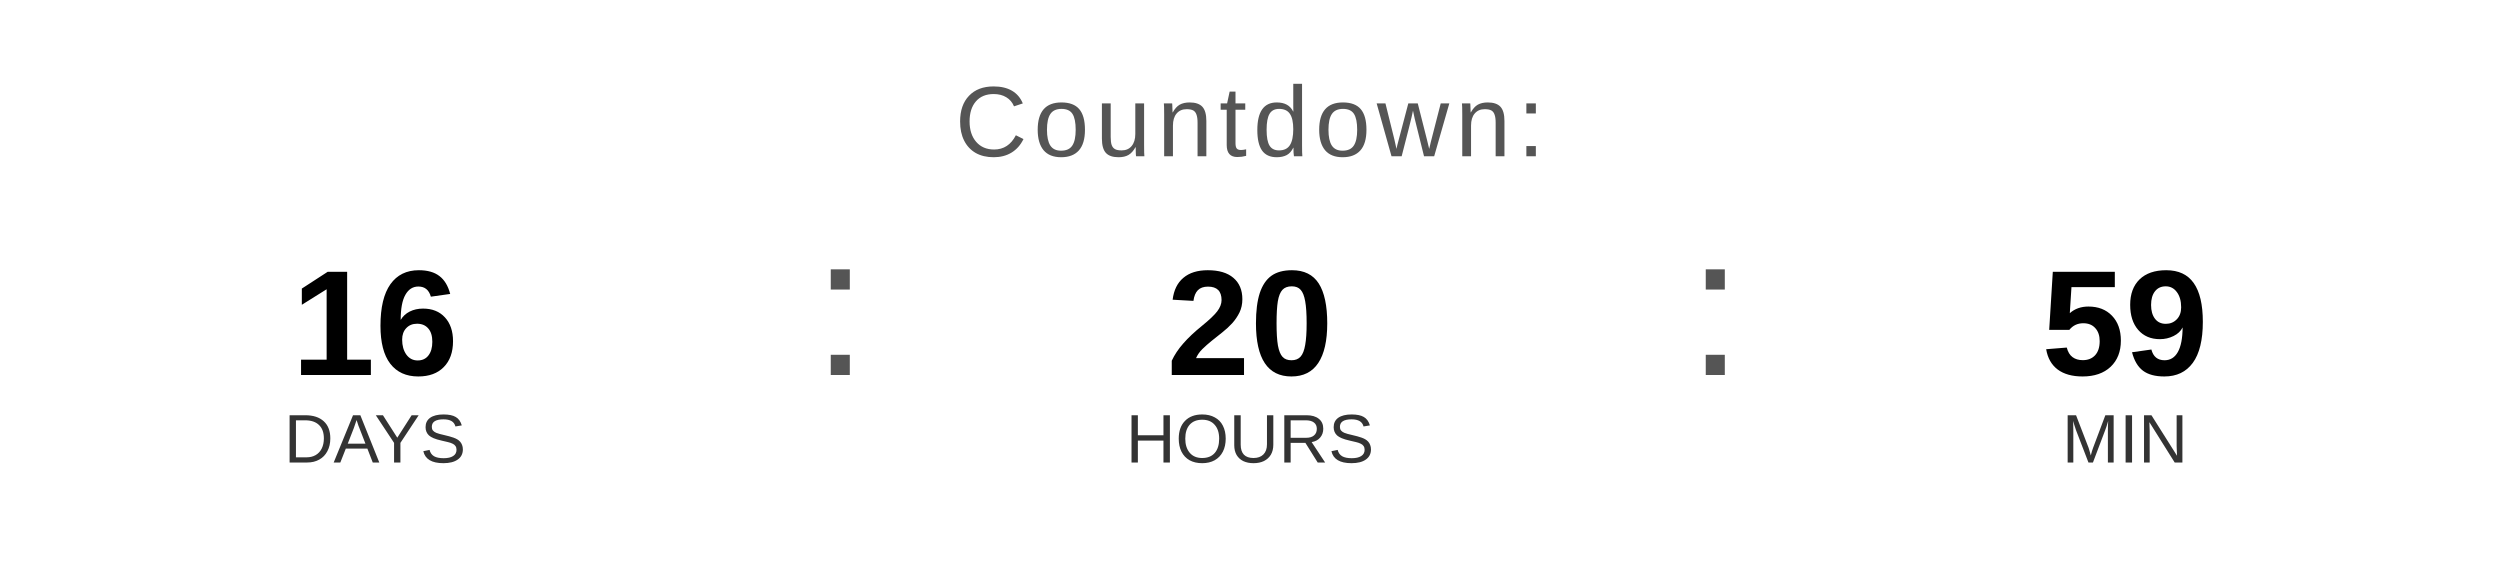
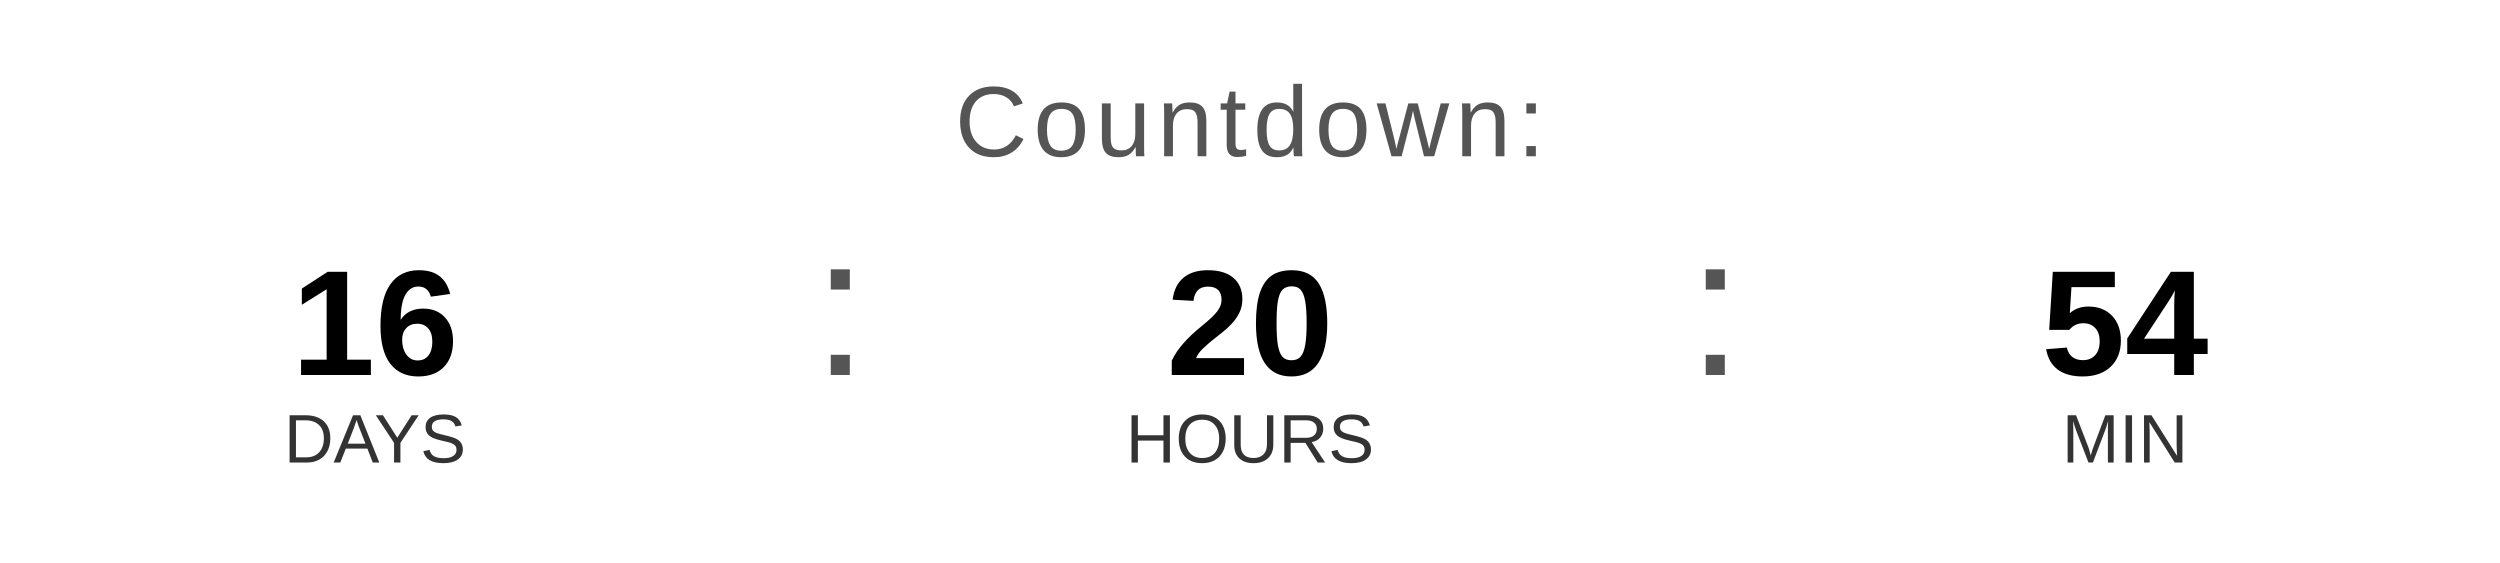
<svg xmlns="http://www.w3.org/2000/svg" width="400" height="90" viewBox="0 0 400 90">
  <text x="200" y="25" font-family="Arial, Helvetica, sans-serif" font-size="16" fill="#555555" text-anchor="middle" letter-spacing="1">
    Countdown:
  </text>
  <text x="60" y="60" font-family="Arial, Helvetica, sans-serif" font-size="24" font-weight="bold" fill="#000000" text-anchor="middle">16</text>
  <text x="60" y="74" font-family="Arial, Helvetica, sans-serif" font-size="11" fill="#333333" text-anchor="middle">DAYS</text>
  <text x="130" y="60" font-family="Arial, sans-serif" font-size="32" fill="#555555">:</text>
  <text x="200" y="60" font-family="Arial, Helvetica, sans-serif" font-size="24" font-weight="bold" fill="#000000" text-anchor="middle">20</text>
  <text x="200" y="74" font-family="Arial, Helvetica, sans-serif" font-size="11" fill="#333333" text-anchor="middle">HOURS</text>
  <text x="270" y="60" font-family="Arial, sans-serif" font-size="32" fill="#555555">:</text>
-   <text x="340" y="60" font-family="Arial, Helvetica, sans-serif" font-size="24" font-weight="bold" fill="#000000" text-anchor="middle">59</text>
+   <text x="340" y="60" font-family="Arial, Helvetica, sans-serif" font-size="24" font-weight="bold" fill="#000000" text-anchor="middle">54</text>
  <text x="340" y="74" font-family="Arial, Helvetica, sans-serif" font-size="11" fill="#333333" text-anchor="middle">MIN</text>
</svg>
